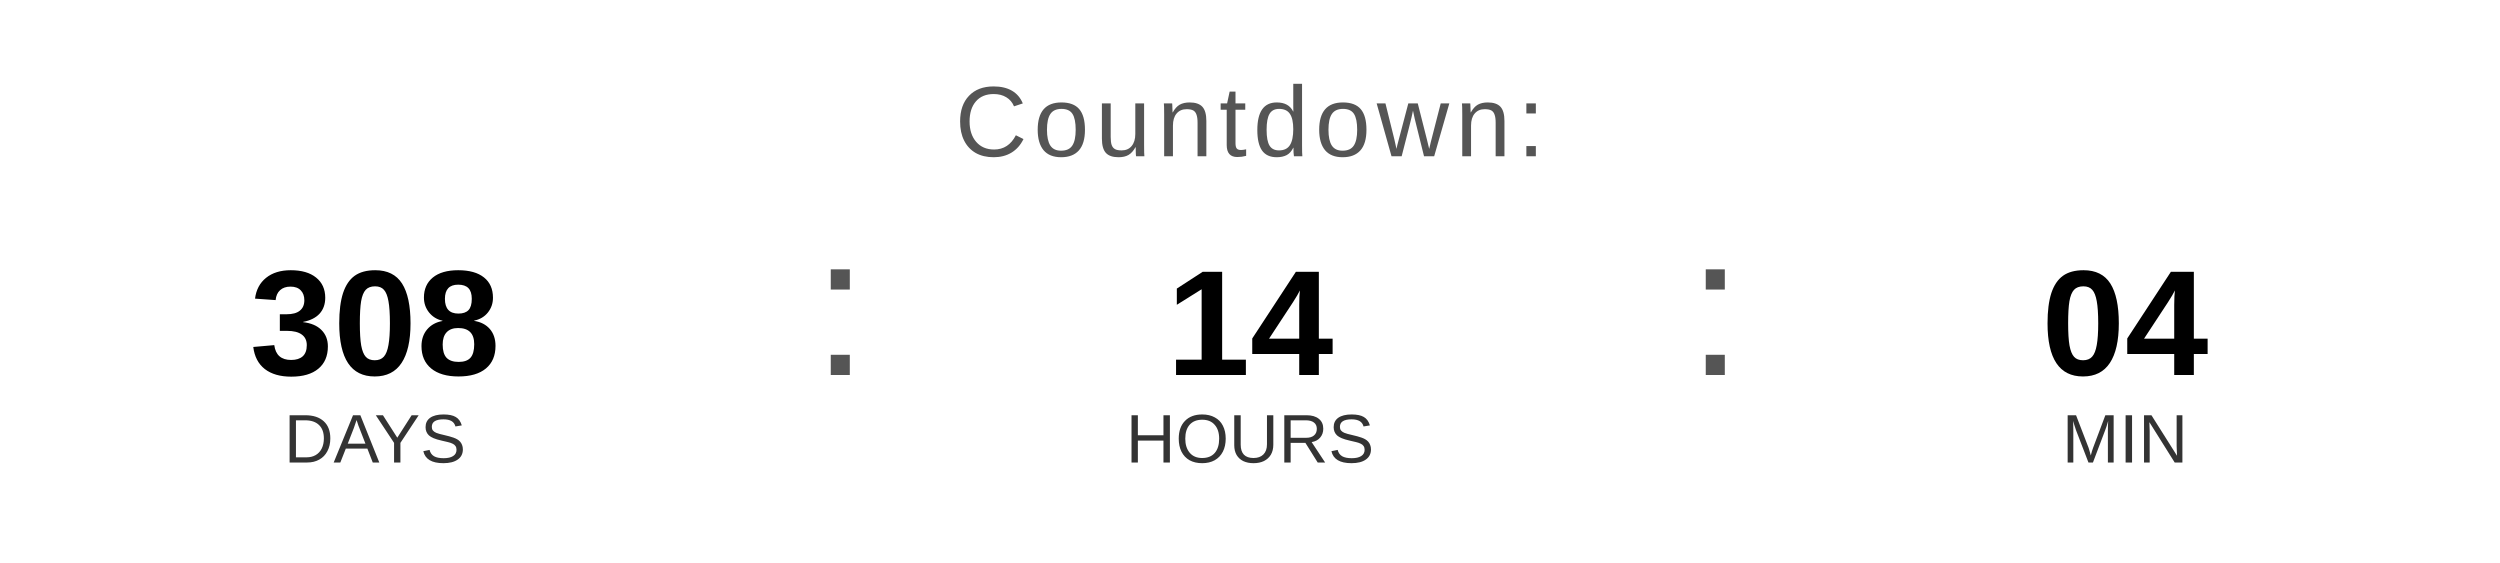
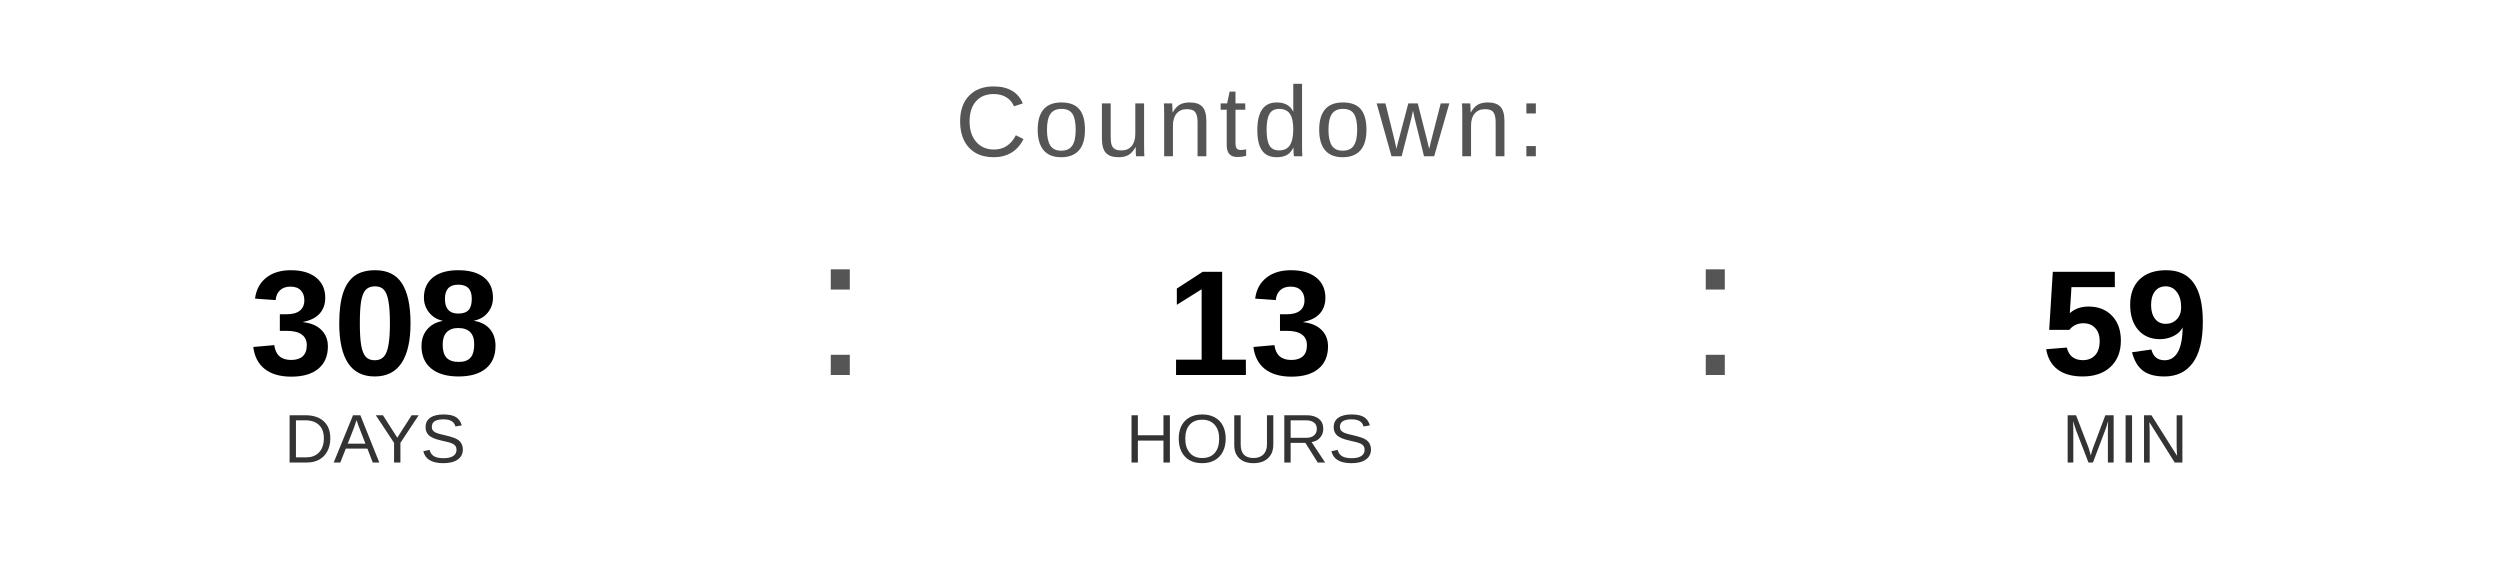
<svg xmlns="http://www.w3.org/2000/svg" width="400" height="90" viewBox="0 0 400 90">
  <text x="200" y="25" font-family="Arial, Helvetica, sans-serif" font-size="16" fill="#555555" text-anchor="middle" letter-spacing="1">
    Countdown:
  </text>
  <text x="60" y="60" font-family="Arial, Helvetica, sans-serif" font-size="24" font-weight="bold" fill="#000000" text-anchor="middle">308</text>
  <text x="60" y="74" font-family="Arial, Helvetica, sans-serif" font-size="11" fill="#333333" text-anchor="middle">DAYS</text>
  <text x="130" y="60" font-family="Arial, sans-serif" font-size="32" fill="#555555">:</text>
-   <text x="200" y="60" font-family="Arial, Helvetica, sans-serif" font-size="24" font-weight="bold" fill="#000000" text-anchor="middle">14</text>
+   <text x="200" y="60" font-family="Arial, Helvetica, sans-serif" font-size="24" font-weight="bold" fill="#000000" text-anchor="middle">13</text>
  <text x="200" y="74" font-family="Arial, Helvetica, sans-serif" font-size="11" fill="#333333" text-anchor="middle">HOURS</text>
  <text x="270" y="60" font-family="Arial, sans-serif" font-size="32" fill="#555555">:</text>
-   <text x="340" y="60" font-family="Arial, Helvetica, sans-serif" font-size="24" font-weight="bold" fill="#000000" text-anchor="middle">04</text>
+   <text x="340" y="60" font-family="Arial, Helvetica, sans-serif" font-size="24" font-weight="bold" fill="#000000" text-anchor="middle">59</text>
  <text x="340" y="74" font-family="Arial, Helvetica, sans-serif" font-size="11" fill="#333333" text-anchor="middle">MIN</text>
</svg>
